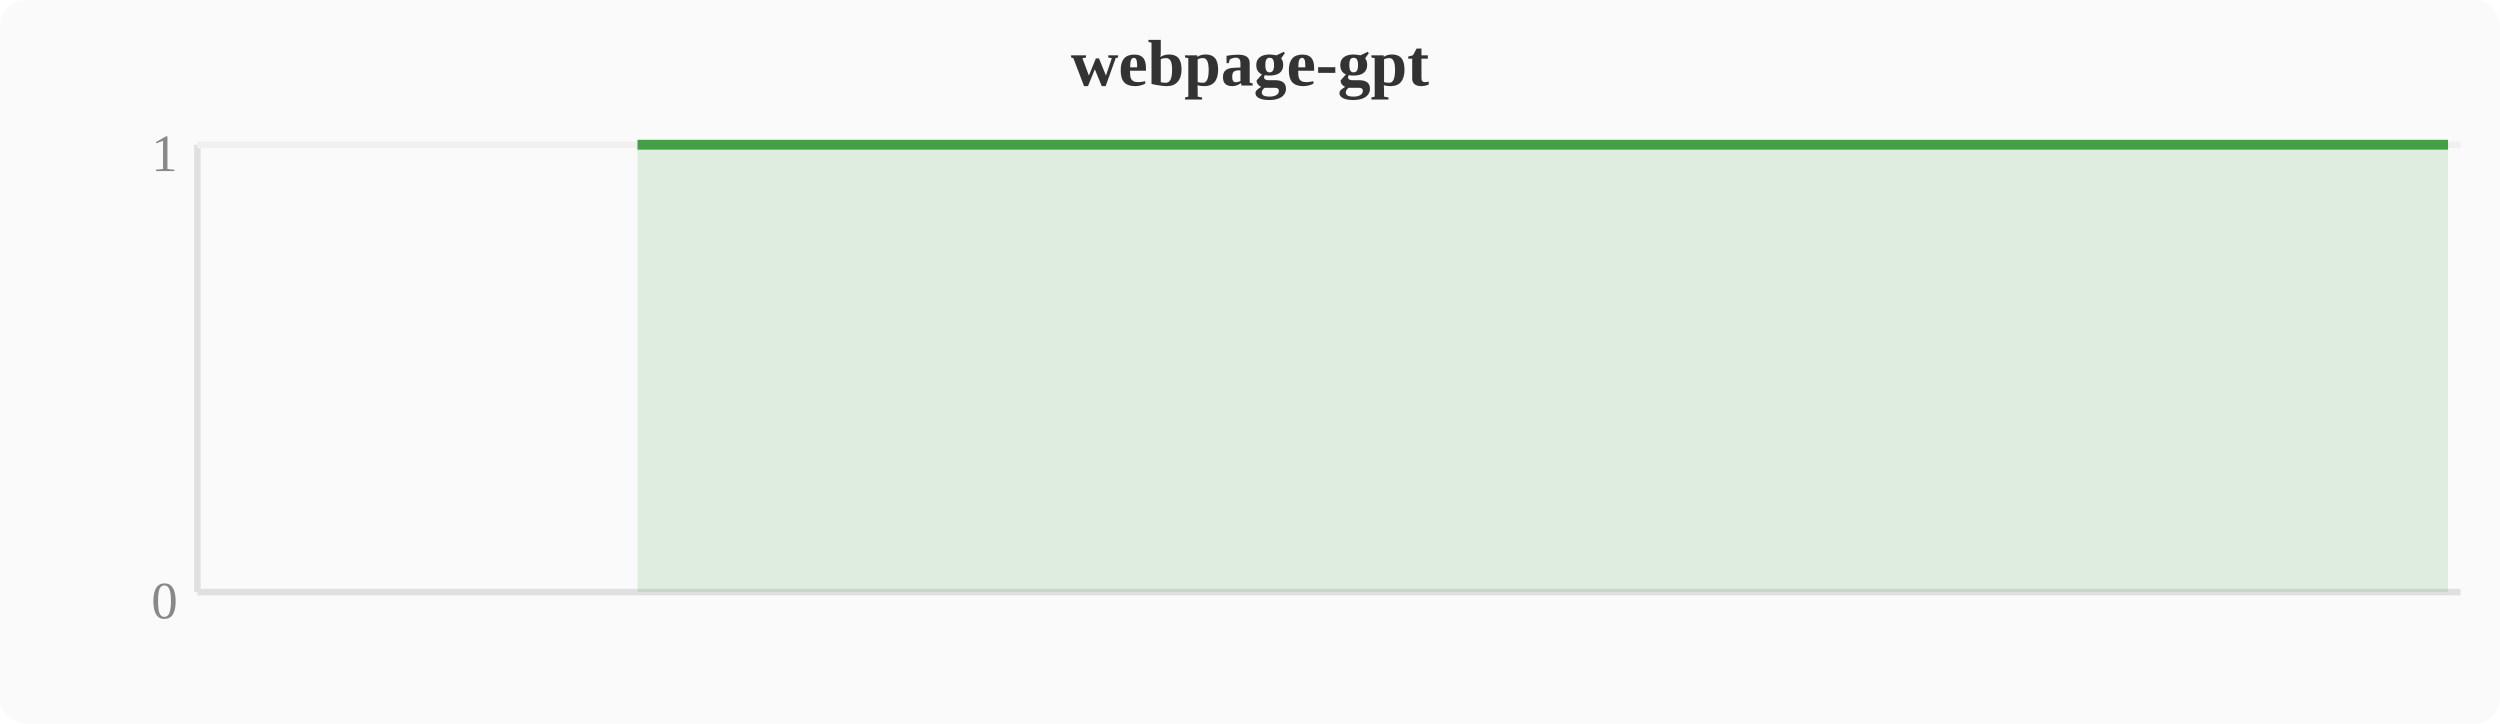
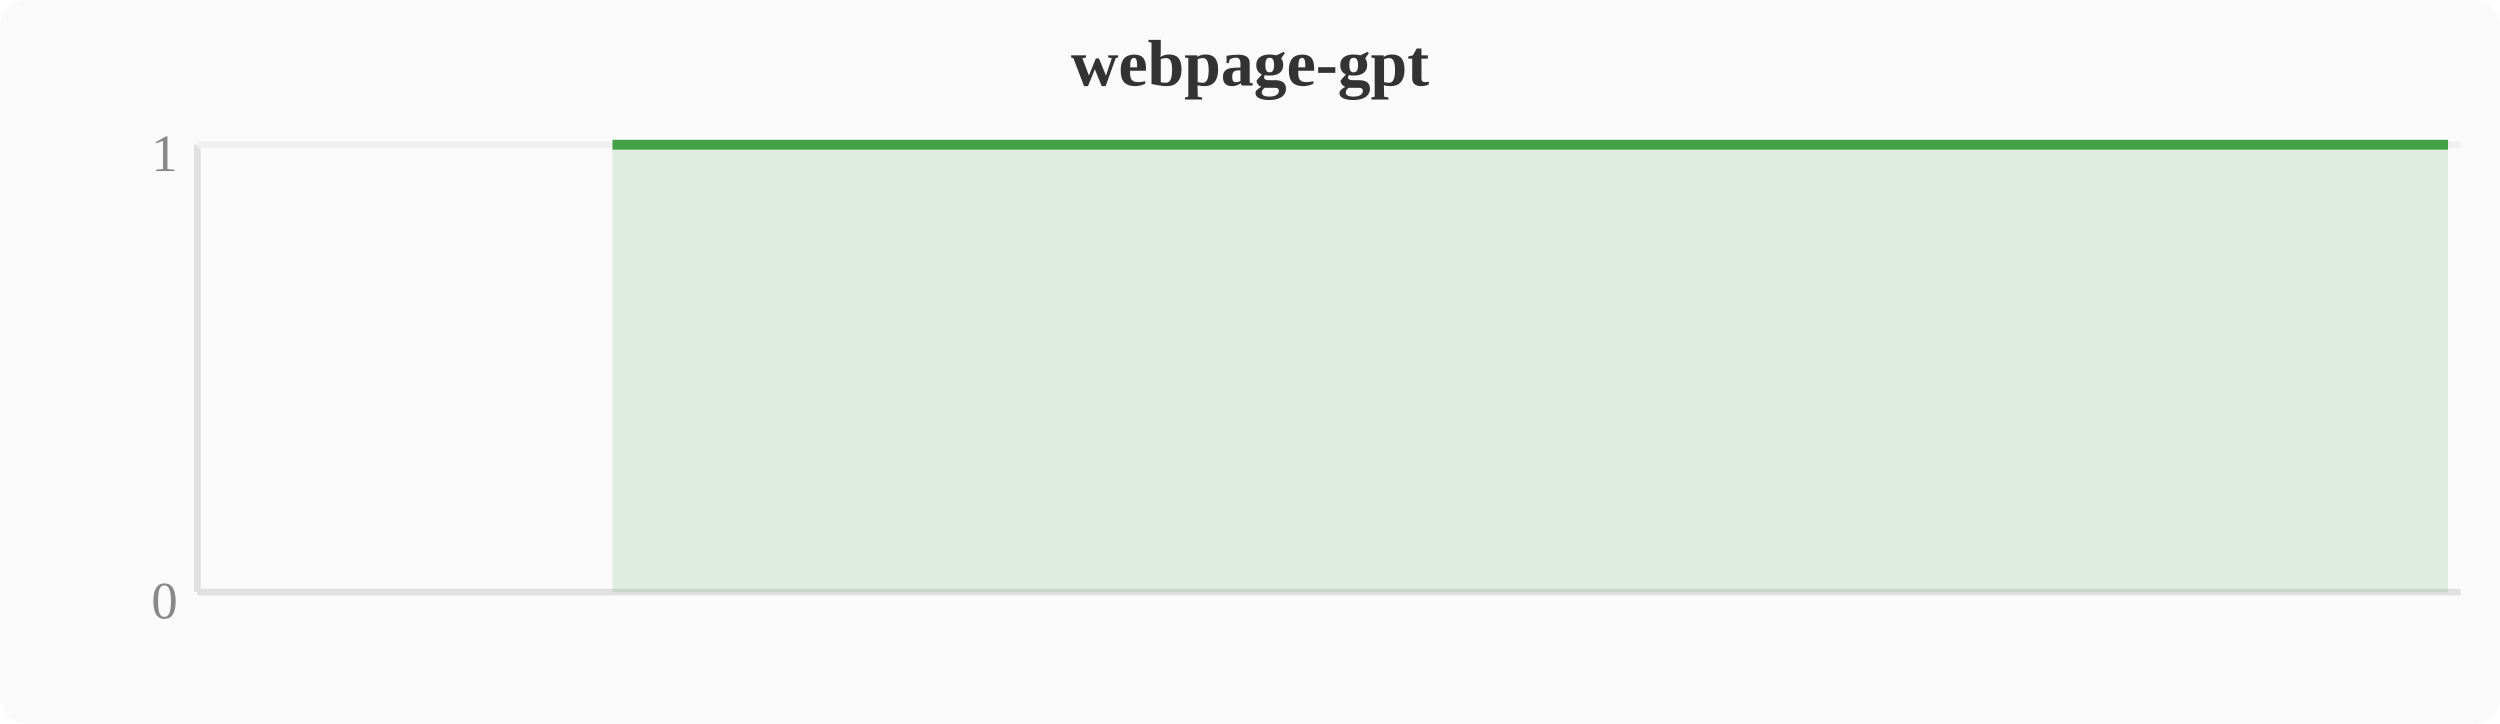
<svg xmlns="http://www.w3.org/2000/svg" width="380" height="110" viewBox="0 0 380 110">
  <rect width="380" height="110" fill="#fafafa" rx="4" />
  <text x="190" y="13" text-anchor="middle" font-size="10" font-weight="bold" fill="#333">webpage-gpt</text>
  <line x1="30" y1="22" x2="30" y2="90" stroke="#e0e0e0" stroke-width="1" />
  <line x1="30" y1="90" x2="374" y2="90" stroke="#e0e0e0" stroke-width="1" />
  <line x1="30" y1="22" x2="374" y2="22" stroke="#f0f0f0" stroke-width="1" />
  <text x="27" y="94" text-anchor="end" font-size="8" fill="#888">0</text>
  <text x="27" y="26" text-anchor="end" font-size="8" fill="#888">1</text>
-   <polygon points="96.9,22.0 100.7,22.0 104.5,22.0 108.4,22.0 112.2,22.0 116.0,22.0 119.8,22.0 123.6,22.0 127.5,22.0 131.3,22.0 135.1,22.0 138.9,22.0 142.8,22.0 146.6,22.0 150.4,22.0 154.2,22.0 158.0,22.0 161.9,22.0 165.7,22.0 169.5,22.0 173.3,22.0 177.2,22.0 181.0,22.0 184.8,22.0 188.6,22.0 192.4,22.0 196.3,22.0 200.1,22.0 203.9,22.0 207.7,22.0 211.6,22.0 215.4,22.0 219.2,22.0 223.0,22.0 226.8,22.0 230.7,22.0 234.5,22.0 238.3,22.0 242.1,22.0 246.0,22.0 249.8,22.0 253.6,22.0 257.4,22.0 261.2,22.0 265.1,22.0 268.9,22.0 272.7,22.0 276.5,22.0 280.4,22.0 284.2,22.0 288.0,22.0 291.8,22.0 295.6,22.0 299.5,22.0 303.3,22.0 307.1,22.0 310.9,22.0 314.8,22.0 318.6,22.0 322.4,22.0 326.2,22.0 330.0,22.0 333.9,22.0 337.7,22.0 341.5,22.0 345.3,22.0 349.2,22.0 353.0,22.0 356.8,22.0 360.6,22.0 364.4,22.0 368.3,22.0 372.1,22.0 372.1,90 96.9,90" fill="#43a047" opacity="0.15" />
-   <polyline points="96.9,22.0 100.7,22.0 104.5,22.0 108.4,22.0 112.2,22.0 116.0,22.0 119.8,22.0 123.6,22.0 127.5,22.0 131.3,22.0 135.1,22.0 138.9,22.0 142.8,22.0 146.6,22.0 150.4,22.0 154.2,22.0 158.0,22.0 161.9,22.0 165.7,22.0 169.5,22.0 173.3,22.0 177.2,22.0 181.0,22.0 184.8,22.0 188.6,22.0 192.4,22.0 196.3,22.0 200.1,22.0 203.9,22.0 207.7,22.0 211.6,22.0 215.4,22.0 219.2,22.0 223.0,22.0 226.8,22.0 230.7,22.0 234.5,22.0 238.3,22.0 242.1,22.0 246.0,22.0 249.8,22.0 253.6,22.0 257.4,22.0 261.2,22.0 265.1,22.0 268.9,22.0 272.7,22.0 276.5,22.0 280.4,22.0 284.2,22.0 288.0,22.0 291.8,22.0 295.6,22.0 299.5,22.0 303.3,22.0 307.1,22.0 310.9,22.0 314.8,22.0 318.6,22.0 322.4,22.0 326.2,22.0 330.0,22.0 333.9,22.0 337.7,22.0 341.5,22.0 345.3,22.0 349.2,22.0 353.0,22.0 356.8,22.0 360.6,22.0 364.4,22.0 368.3,22.0 372.1,22.0" fill="none" stroke="#43a047" stroke-width="1.5" stroke-linejoin="round" />
+   <polygon points="93.1,22.0 96.9,22.0 100.7,22.0 104.5,22.0 108.4,22.0 112.2,22.0 116.0,22.0 119.8,22.0 123.6,22.0 127.5,22.0 131.3,22.0 135.1,22.0 138.9,22.0 142.8,22.0 146.6,22.0 150.4,22.0 154.2,22.0 158.0,22.0 161.9,22.0 165.7,22.0 169.5,22.0 173.3,22.0 177.2,22.0 181.0,22.0 184.8,22.0 188.6,22.0 192.4,22.0 196.3,22.0 200.1,22.0 203.9,22.0 207.7,22.0 211.6,22.0 215.4,22.0 219.2,22.0 223.0,22.0 226.8,22.0 230.7,22.0 234.5,22.0 238.3,22.0 242.1,22.0 246.0,22.0 249.8,22.0 253.6,22.0 257.4,22.0 261.2,22.0 265.1,22.0 268.9,22.0 272.7,22.0 276.5,22.0 280.4,22.0 284.2,22.0 288.0,22.0 291.8,22.0 295.6,22.0 299.5,22.0 303.3,22.0 307.1,22.0 310.9,22.0 314.8,22.0 318.6,22.0 322.4,22.0 326.2,22.0 330.0,22.0 333.9,22.0 337.7,22.0 341.5,22.0 345.3,22.0 349.2,22.0 353.0,22.0 356.8,22.0 360.6,22.0 364.4,22.0 368.3,22.0 372.1,22.0 372.1,90 93.1,90" fill="#43a047" opacity="0.15" />
+   <polyline points="93.1,22.0 96.9,22.0 100.7,22.0 104.5,22.0 108.4,22.0 112.2,22.0 116.0,22.0 119.8,22.0 123.6,22.0 127.5,22.0 131.3,22.0 135.1,22.0 138.9,22.0 142.8,22.0 146.6,22.0 150.4,22.0 154.2,22.0 158.0,22.0 161.9,22.0 165.7,22.0 169.5,22.0 173.3,22.0 177.2,22.0 181.0,22.0 184.8,22.0 188.6,22.0 192.4,22.0 196.3,22.0 200.1,22.0 203.9,22.0 207.7,22.0 211.6,22.0 215.4,22.0 219.2,22.0 223.0,22.0 226.8,22.0 230.7,22.0 234.5,22.0 238.3,22.0 242.1,22.0 246.0,22.0 249.8,22.0 253.6,22.0 257.4,22.0 261.2,22.0 265.1,22.0 268.9,22.0 272.7,22.0 276.5,22.0 280.4,22.0 284.2,22.0 288.0,22.0 291.8,22.0 295.6,22.0 299.5,22.0 303.3,22.0 307.1,22.0 310.9,22.0 314.8,22.0 318.6,22.0 322.4,22.0 326.2,22.0 330.0,22.0 333.9,22.0 337.7,22.0 341.5,22.0 345.3,22.0 349.2,22.0 353.0,22.0 356.8,22.0 360.6,22.0 364.4,22.0 368.3,22.0 372.1,22.0" fill="none" stroke="#43a047" stroke-width="1.5" stroke-linejoin="round" />
</svg>
